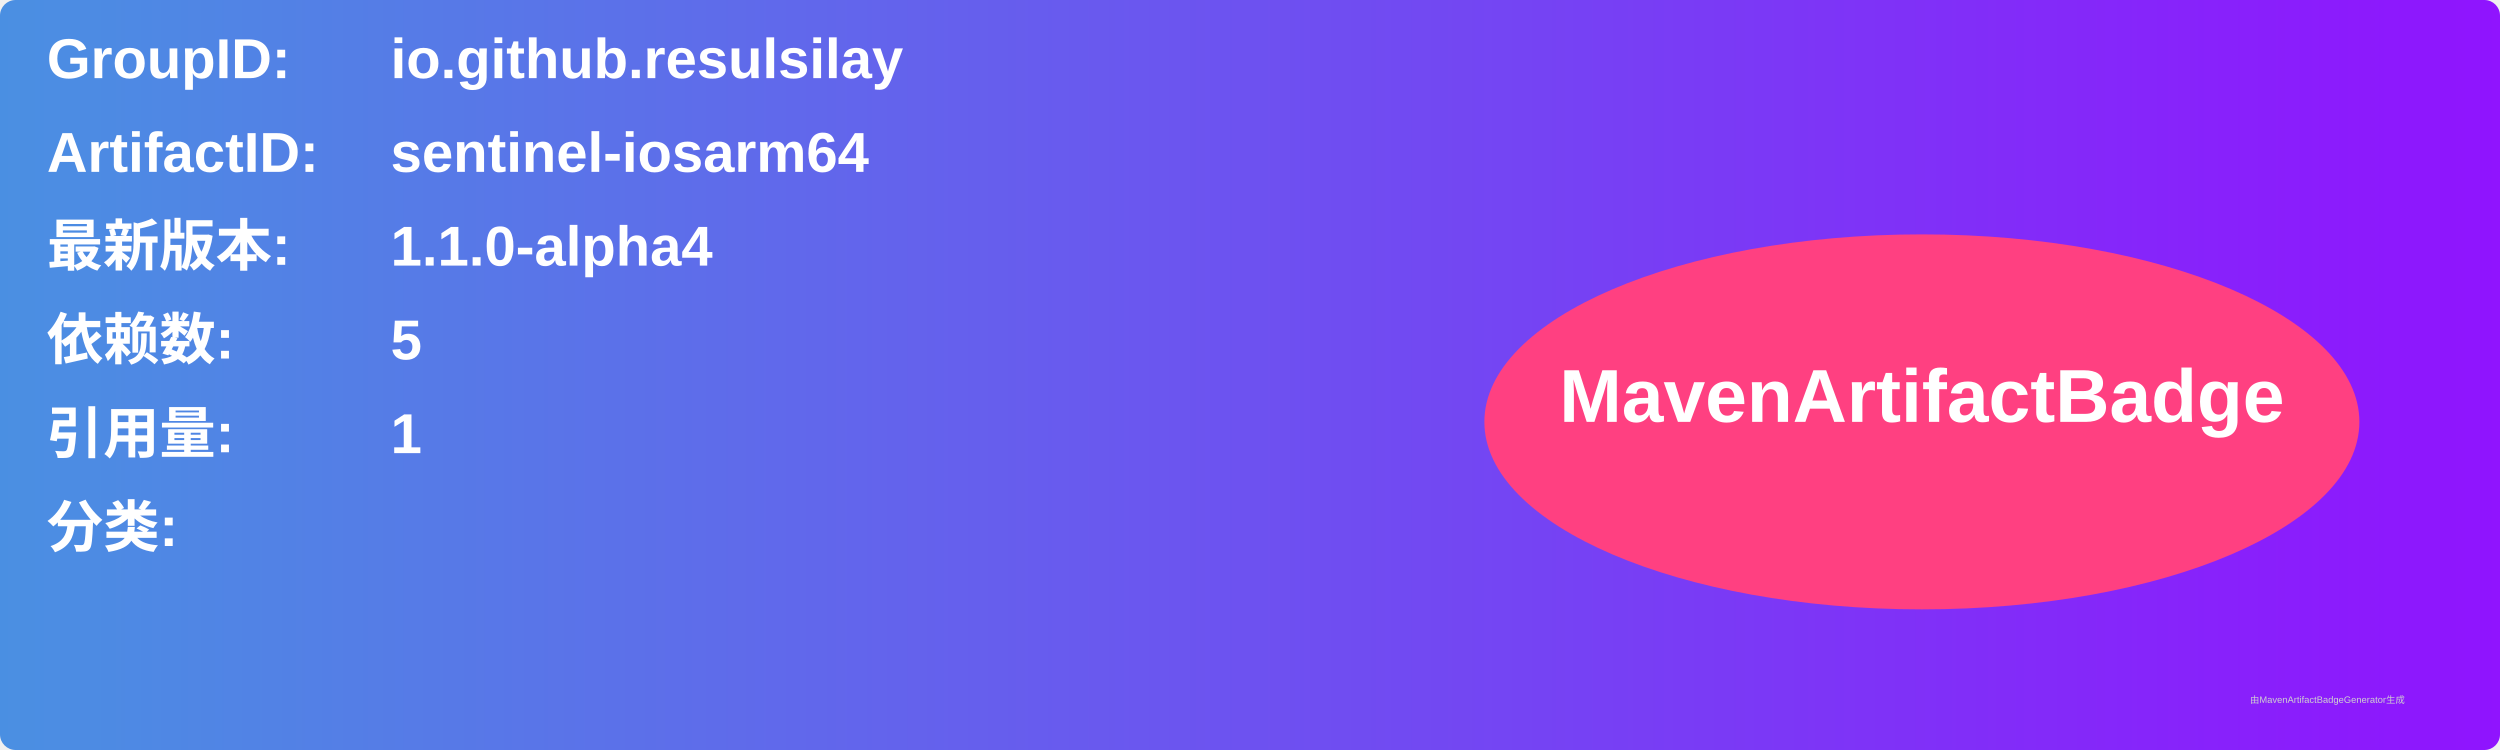
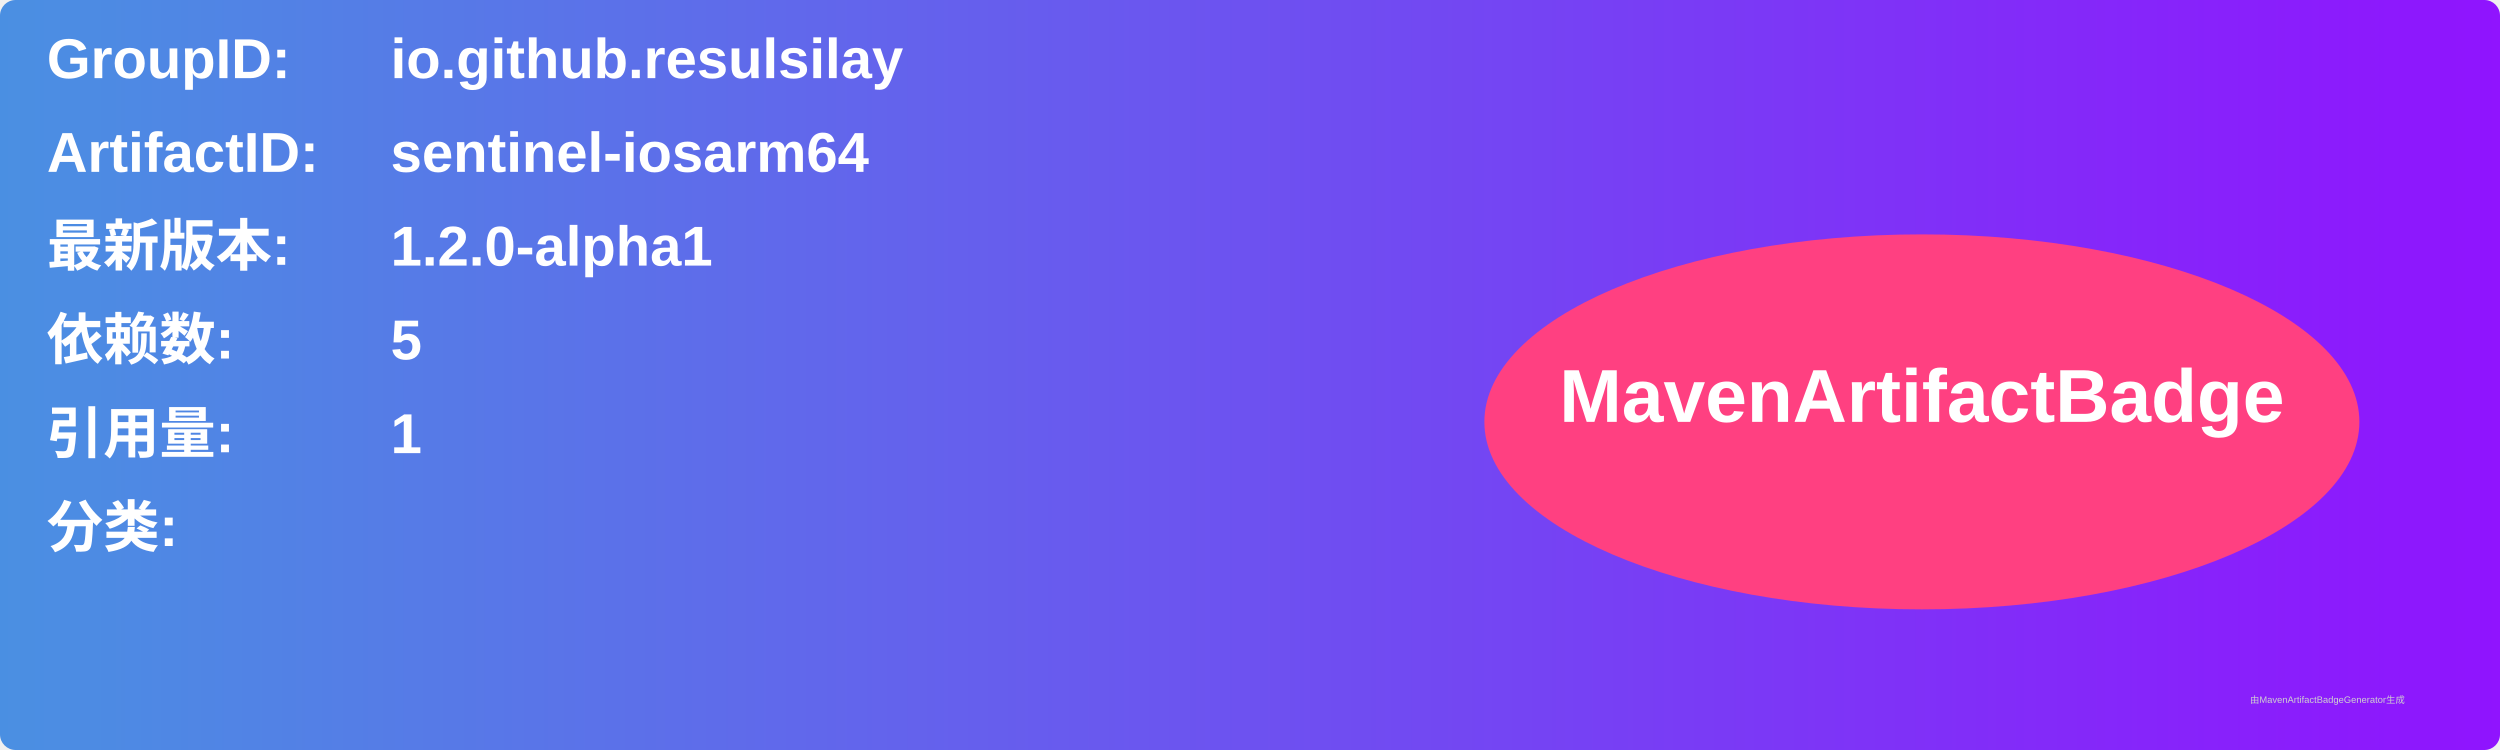
<svg xmlns="http://www.w3.org/2000/svg" width="800" height="240" viewBox="0 0 800 240">
  <linearGradient id="grad" x1="0%" y1="0%" x2="100%" y2="0%">
    <stop offset="0%" stop-color="#4a90e2" />
    <stop offset="100%" stop-color="#9013fe" />
  </linearGradient>
  <rect width="100%" height="100%" rx="5" ry="5" fill="url(#grad)" />
  <g transform="translate(15, 15)">
    <text x="0" y="10" font-family="Arial" font-size="18" fill="white" font-weight="bold" width="260">GroupID:</text>
    <text x="110" y="10" font-family="Arial" font-size="18" fill="white" font-weight="bold" width="460">io.github.resulsilay</text>
    <text x="0" y="40" font-family="Arial" font-size="18" fill="white" font-weight="bold" width="260">ArtifactID:</text>
    <text x="110" y="40" font-family="Arial" font-size="18" fill="white" font-weight="bold" width="460">sentinel-iosarm64</text>
    <text x="0" y="70" font-family="Arial" font-size="18" fill="white" font-weight="bold">最新版本:</text>
    <text x="110" y="70" font-family="Arial" font-size="18" fill="white" font-weight="bold">
-       <tspan font-weight="bold">1.1.0-alpha4</tspan>
+       <tspan font-weight="bold">1.2.0-alpha1</tspan>
    </text>
    <text x="0" y="100" font-family="Arial" font-size="18" fill="white" font-weight="bold">依赖数: </text>
    <text x="110" y="100" font-family="Arial" font-size="18" fill="white">
      <tspan font-weight="bold">5</tspan>
    </text>
    <text x="0" y="130" font-family="Arial" font-size="18" fill="white" font-weight="bold">引用量: </text>
    <text x="110" y="130" font-family="Arial" font-size="18" fill="white">
      <tspan font-weight="bold">1</tspan>
    </text>
    <text x="0" y="160" font-family="Arial" font-size="18" fill="white" font-weight="bold">分类:</text>
    <text x="10" y="190" font-family="Arial" font-size="10" fill="white">
      <tspan font-weight="bold" />
    </text>
    <ellipse cx="600" cy="120" rx="140" ry="60" fill="#ff4081" />
    <text x="600" y="120" text-anchor="middle" font-family="Arial" font-size="24" fill="white" font-weight="bold">MavenArtifactBadge</text>
  </g>
  <text x="720" y="225" font-family="Arial" font-size="3" fill="#d0d0d0">由MavenArtifactBadgeGenerator生成</text>
</svg>
